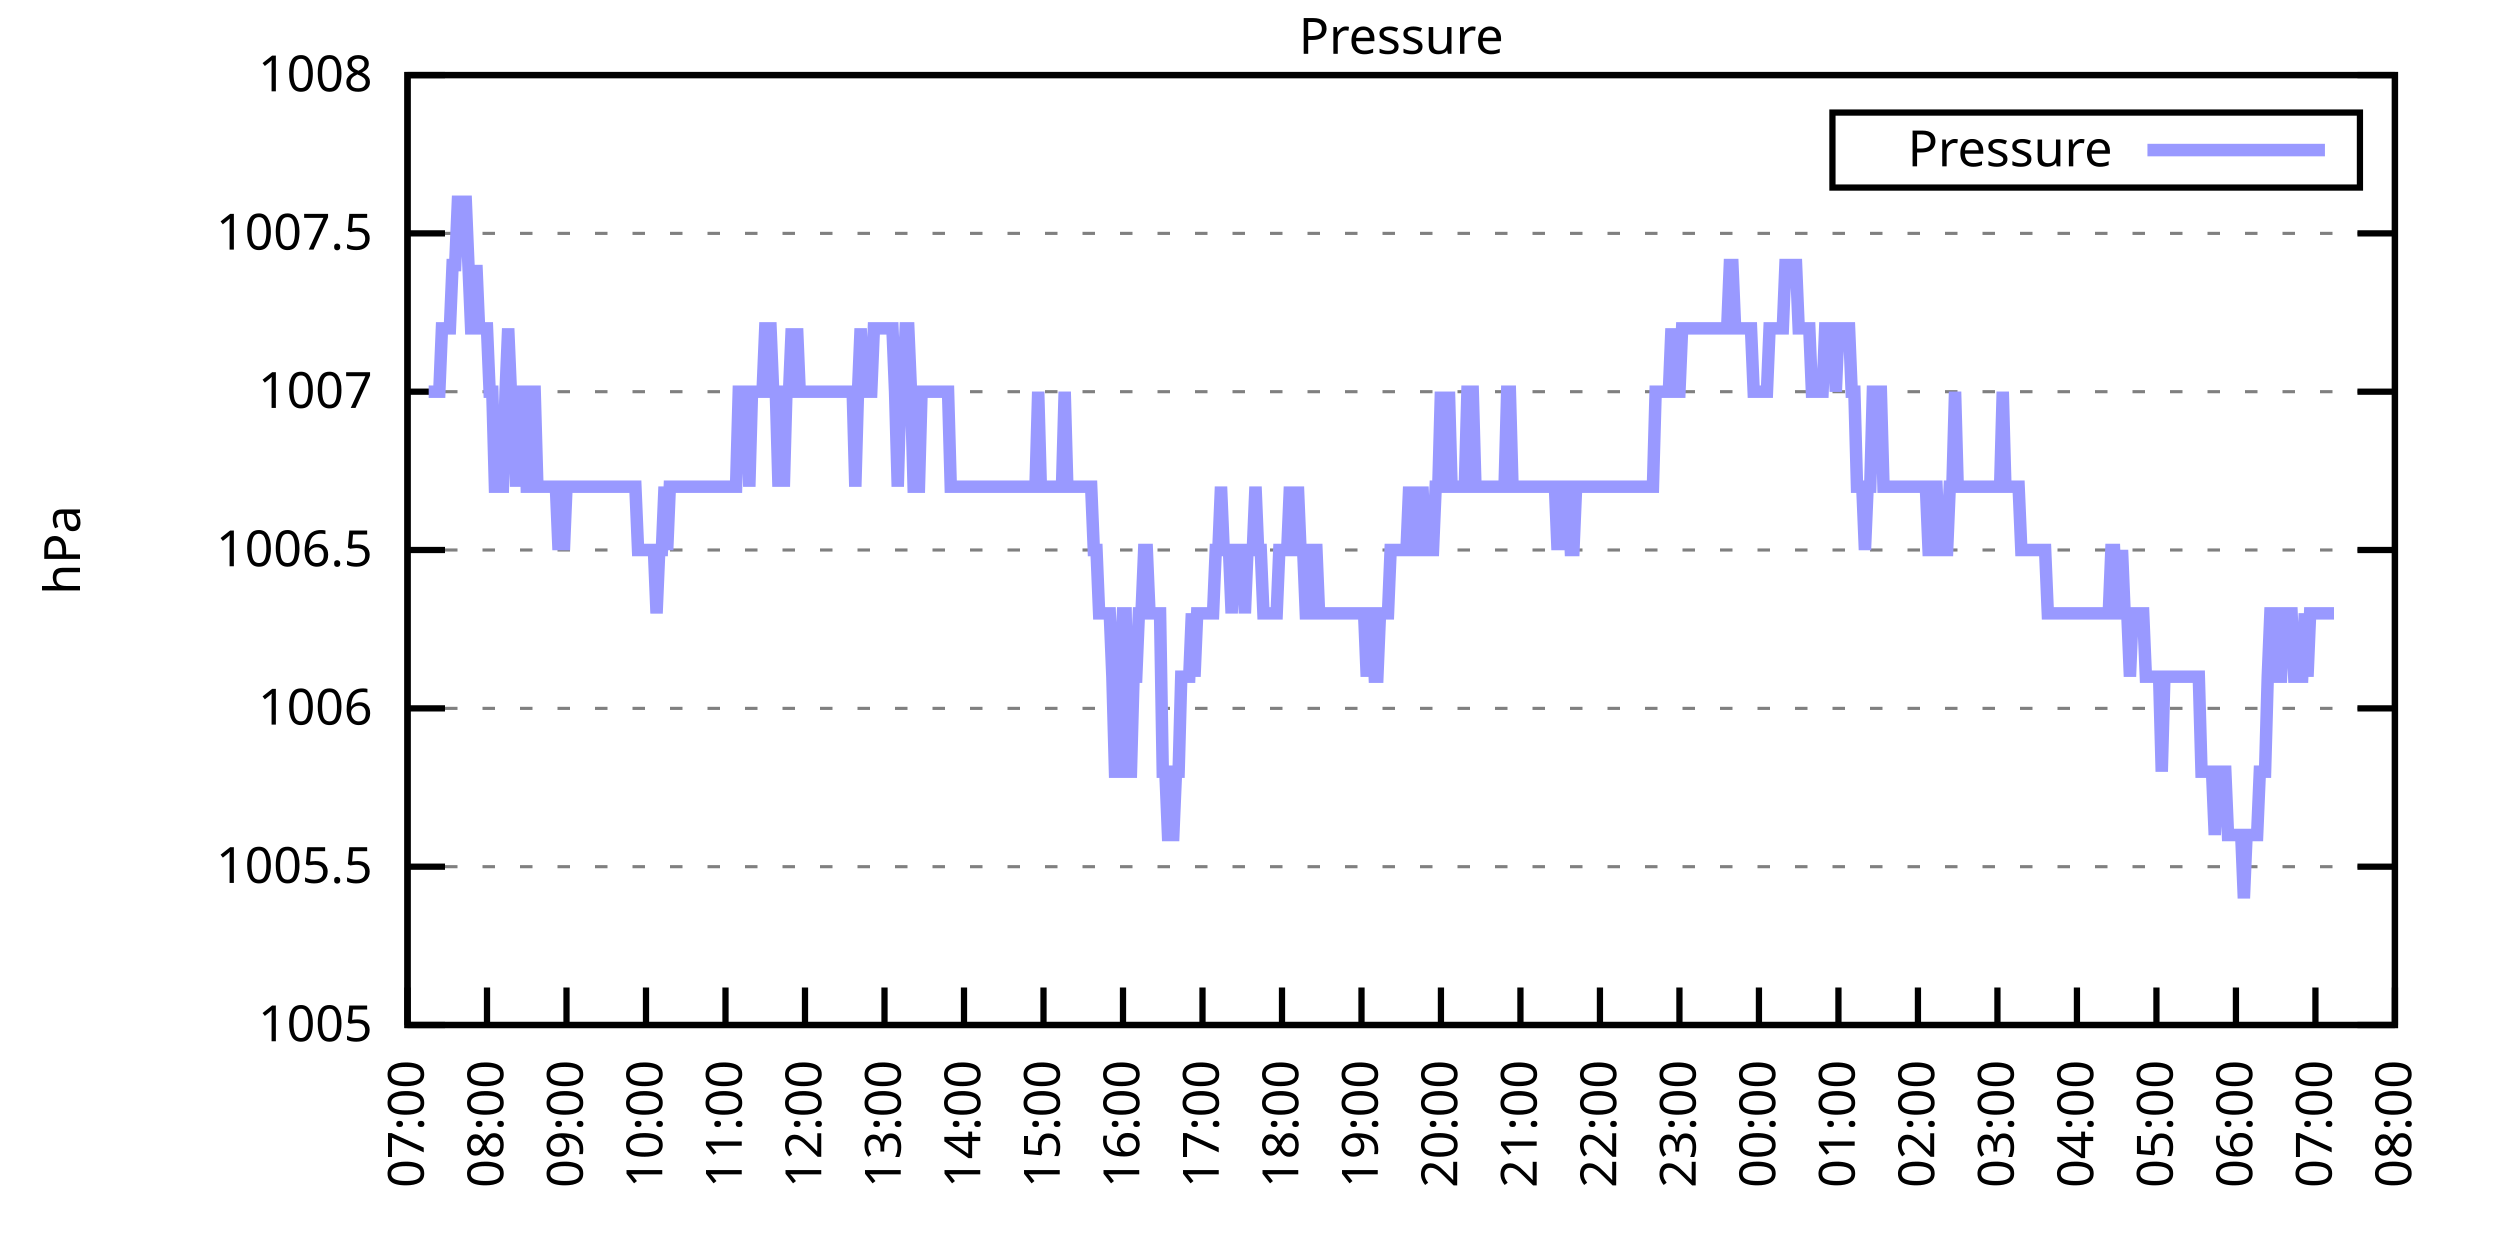
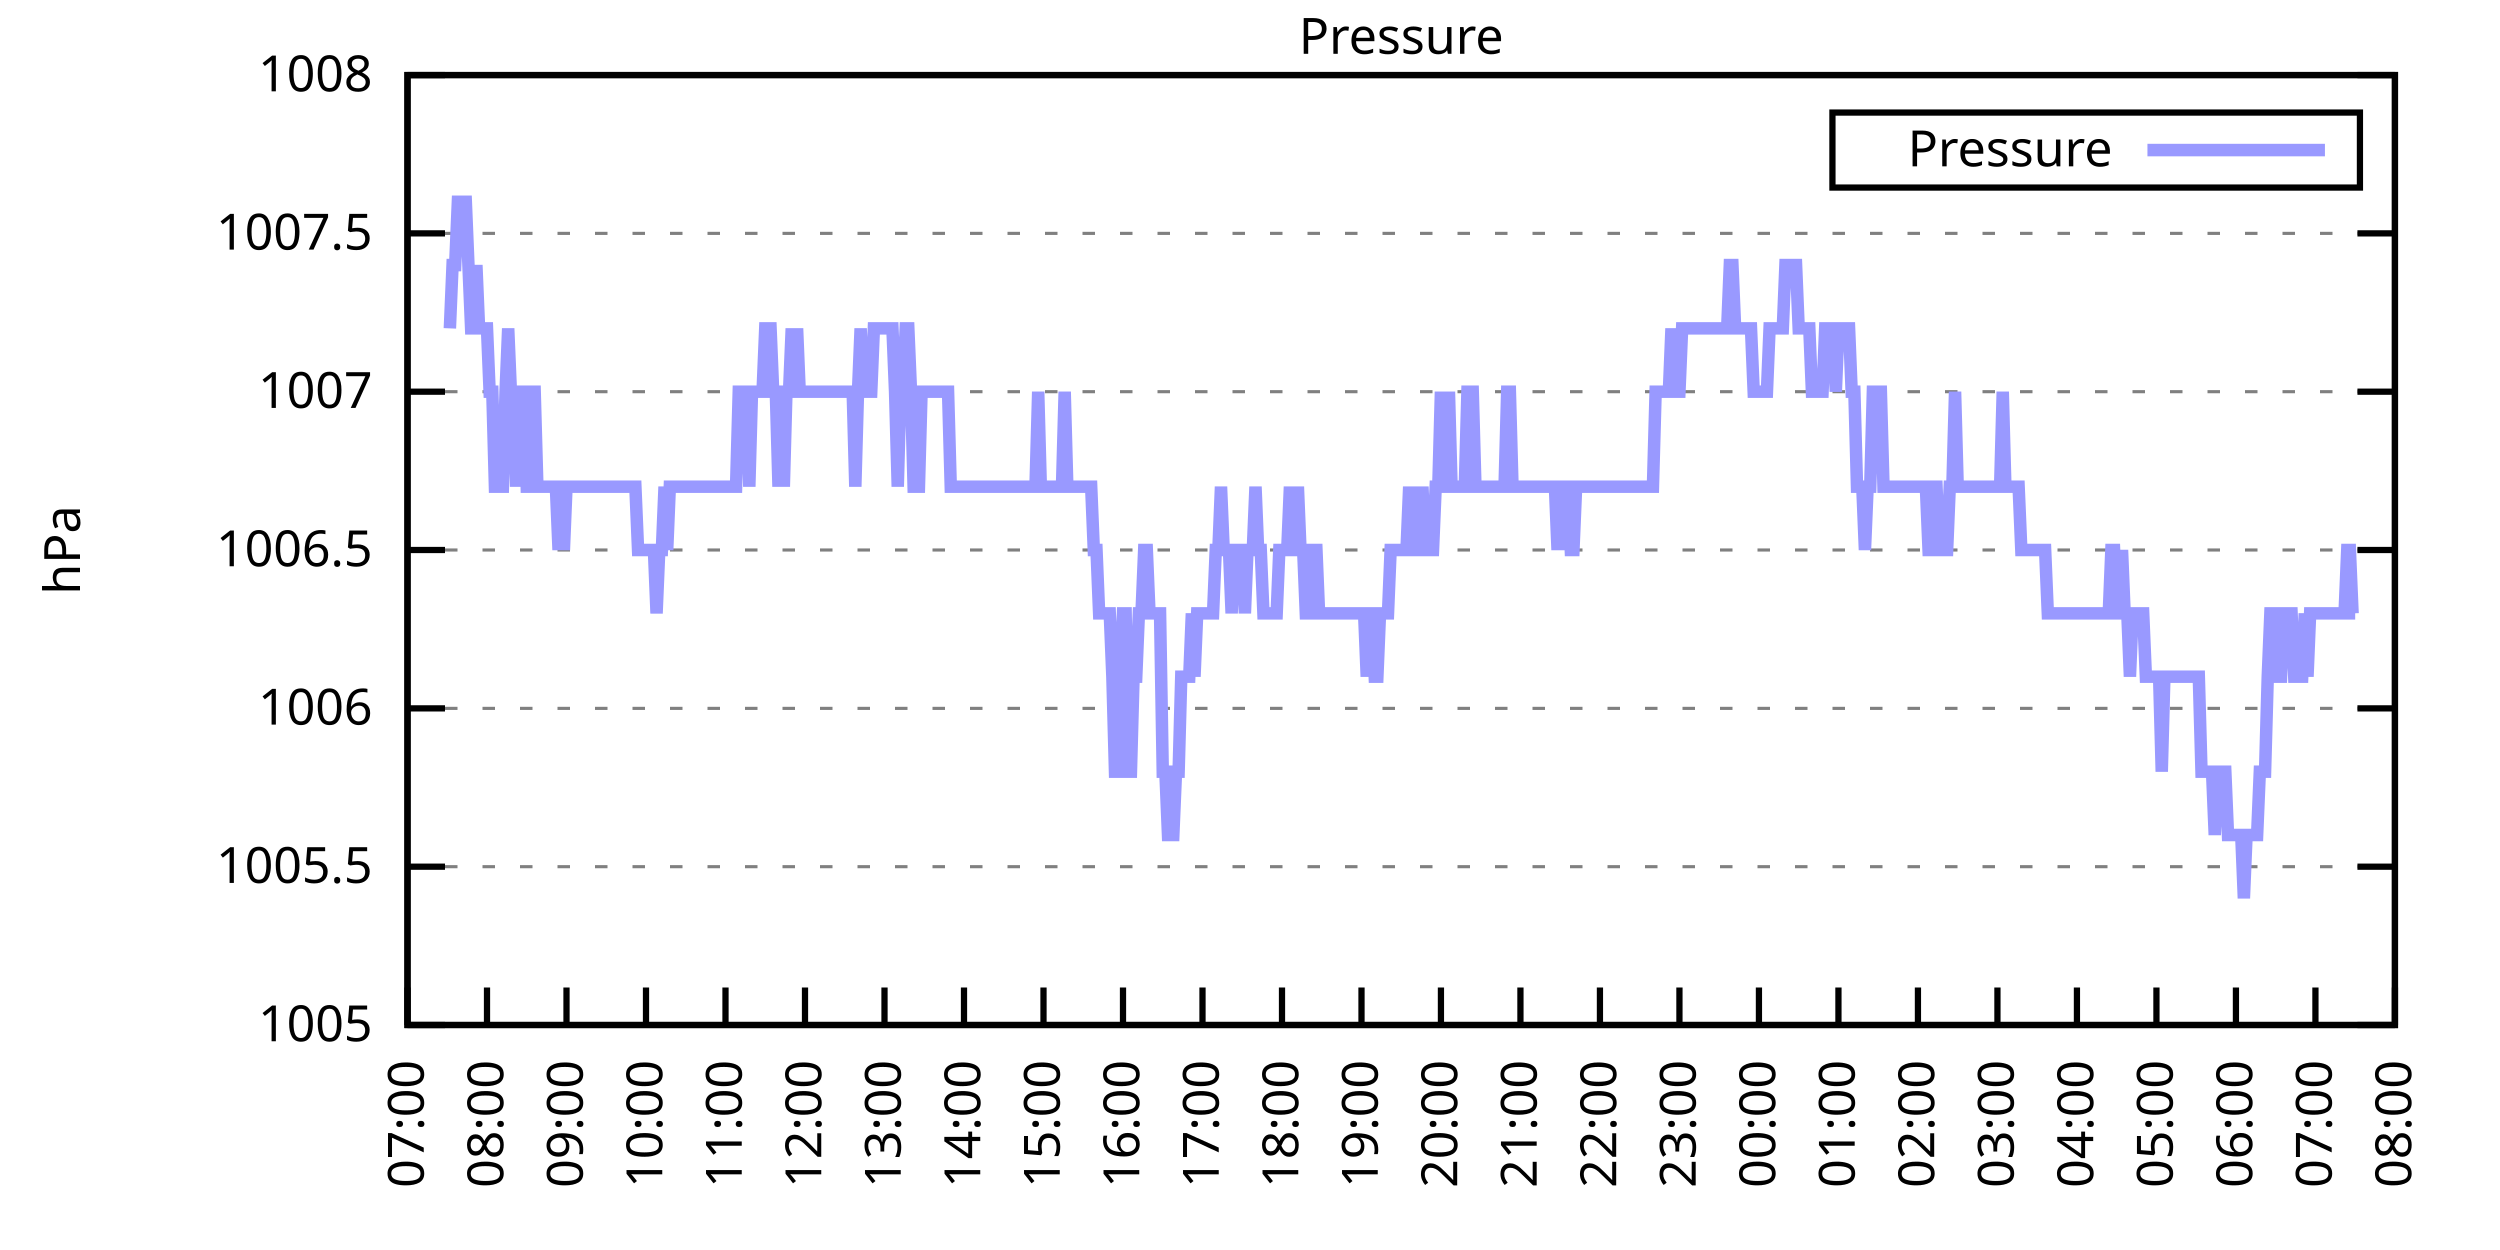
<svg xmlns="http://www.w3.org/2000/svg" xmlns:xlink="http://www.w3.org/1999/xlink" width="400" height="200" viewBox="0 0 400 200">
  <g id="gnuplot_canvas">
    <rect x="0" y="0" width="400" height="200" fill="none" />
    <defs>
      <circle id="gpDot" r="0.5" stroke-width="0.5" stroke="currentColor" />
      <path id="gpPt0" stroke-width="0.333" stroke="currentColor" d="M-1,0 h2 M0,-1 v2" />
      <path id="gpPt1" stroke-width="0.333" stroke="currentColor" d="M-1,-1 L1,1 M1,-1 L-1,1" />
      <path id="gpPt2" stroke-width="0.333" stroke="currentColor" d="M-1,0 L1,0 M0,-1 L0,1 M-1,-1 L1,1 M-1,1 L1,-1" />
      <rect id="gpPt3" stroke-width="0.333" stroke="currentColor" x="-1" y="-1" width="2" height="2" />
      <rect id="gpPt4" stroke-width="0.333" stroke="currentColor" fill="currentColor" x="-1" y="-1" width="2" height="2" />
      <circle id="gpPt5" stroke-width="0.333" stroke="currentColor" cx="0" cy="0" r="1" />
      <use xlink:href="#gpPt5" id="gpPt6" fill="currentColor" stroke="none" />
      <path id="gpPt7" stroke-width="0.333" stroke="currentColor" d="M0,-1.33 L-1.33,0.67 L1.33,0.67 z" />
      <use xlink:href="#gpPt7" id="gpPt8" fill="currentColor" stroke="none" />
      <use xlink:href="#gpPt7" id="gpPt9" stroke="currentColor" transform="rotate(180)" />
      <use xlink:href="#gpPt9" id="gpPt10" fill="currentColor" stroke="none" />
      <use xlink:href="#gpPt3" id="gpPt11" stroke="currentColor" transform="rotate(45)" />
      <use xlink:href="#gpPt11" id="gpPt12" fill="currentColor" stroke="none" />
      <path id="gpPt13" stroke-width="0.333" stroke="currentColor" d="M0,1.330 L1.265,0.411 L0.782,-1.067 L-0.782,-1.076 L-1.265,0.411 z" />
      <use xlink:href="#gpPt13" id="gpPt14" fill="currentColor" stroke="none" />
      <filter id="textbox" filterUnits="objectBoundingBox" x="0" y="0" height="1" width="1">
        <feFlood flood-color="white" flood-opacity="1" result="bgnd" />
        <feComposite in="SourceGraphic" in2="bgnd" operator="atop" />
      </filter>
      <filter id="greybox" filterUnits="objectBoundingBox" x="0" y="0" height="1" width="1">
        <feFlood flood-color="lightgrey" flood-opacity="1" result="grey" />
        <feComposite in="SourceGraphic" in2="grey" operator="atop" />
      </filter>
    </defs>
    <g fill="none" color="white" stroke="currentColor" stroke-width="1.00" stroke-linecap="butt" stroke-linejoin="miter">
</g>
    <g fill="none" color="black" stroke="currentColor" stroke-width="1.00" stroke-linecap="butt" stroke-linejoin="miter">
      <g stroke="none" shape-rendering="crispEdges">
        <polygon fill="rgb(255, 255, 255)" points="65.20,164.00 383.18,164.00 383.18,12.02 65.20,12.02 " />
      </g>
    </g>
    <g fill="none" color="black" stroke="currentColor" stroke-width="1.00" stroke-linecap="butt" stroke-linejoin="miter">
</g>
    <g fill="none" color="black" stroke="black" stroke-width="0.50" stroke-linecap="butt" stroke-linejoin="miter">
</g>
    <g fill="none" color="gray" stroke="currentColor" stroke-width="0.50" stroke-linecap="butt" stroke-linejoin="miter">
      <path stroke="gray" stroke-dasharray="2,4" class="gridline" d="M65.20,164.00 L383.19,164.00  " />
    </g>
    <g fill="none" color="gray" stroke="gray" stroke-width="1.00" stroke-linecap="butt" stroke-linejoin="miter">
</g>
    <g fill="none" color="black" stroke="currentColor" stroke-width="1.00" stroke-linecap="butt" stroke-linejoin="miter">
      <path stroke="black" d="M65.20,164.00 L71.20,164.00 M383.19,164.00 L377.19,164.00  " />
      <g transform="translate(59.60,166.60)" stroke="none" fill="black" font-family="Sans" font-size="8.00" text-anchor="end">
        <text>
          <tspan font-family="Sans"> 1005</tspan>
        </text>
      </g>
    </g>
    <g fill="none" color="black" stroke="currentColor" stroke-width="1.00" stroke-linecap="butt" stroke-linejoin="miter">
</g>
    <g fill="none" color="black" stroke="black" stroke-width="0.50" stroke-linecap="butt" stroke-linejoin="miter">
</g>
    <g fill="none" color="gray" stroke="currentColor" stroke-width="0.50" stroke-linecap="butt" stroke-linejoin="miter">
      <path stroke="gray" stroke-dasharray="2,4" class="gridline" d="M65.20,138.67 L383.19,138.67  " />
    </g>
    <g fill="none" color="gray" stroke="gray" stroke-width="1.00" stroke-linecap="butt" stroke-linejoin="miter">
</g>
    <g fill="none" color="black" stroke="currentColor" stroke-width="1.00" stroke-linecap="butt" stroke-linejoin="miter">
      <path stroke="black" d="M65.20,138.67 L71.20,138.67 M383.19,138.67 L377.19,138.67  " />
      <g transform="translate(59.60,141.27)" stroke="none" fill="black" font-family="Sans" font-size="8.00" text-anchor="end">
        <text>
          <tspan font-family="Sans"> 1005.5</tspan>
        </text>
      </g>
    </g>
    <g fill="none" color="black" stroke="currentColor" stroke-width="1.00" stroke-linecap="butt" stroke-linejoin="miter">
</g>
    <g fill="none" color="black" stroke="black" stroke-width="0.50" stroke-linecap="butt" stroke-linejoin="miter">
</g>
    <g fill="none" color="gray" stroke="currentColor" stroke-width="0.50" stroke-linecap="butt" stroke-linejoin="miter">
      <path stroke="gray" stroke-dasharray="2,4" class="gridline" d="M65.20,113.34 L383.19,113.34  " />
    </g>
    <g fill="none" color="gray" stroke="gray" stroke-width="1.00" stroke-linecap="butt" stroke-linejoin="miter">
</g>
    <g fill="none" color="black" stroke="currentColor" stroke-width="1.00" stroke-linecap="butt" stroke-linejoin="miter">
      <path stroke="black" d="M65.20,113.34 L71.20,113.34 M383.19,113.34 L377.19,113.34  " />
      <g transform="translate(59.60,115.94)" stroke="none" fill="black" font-family="Sans" font-size="8.00" text-anchor="end">
        <text>
          <tspan font-family="Sans"> 1006</tspan>
        </text>
      </g>
    </g>
    <g fill="none" color="black" stroke="currentColor" stroke-width="1.00" stroke-linecap="butt" stroke-linejoin="miter">
</g>
    <g fill="none" color="black" stroke="black" stroke-width="0.50" stroke-linecap="butt" stroke-linejoin="miter">
</g>
    <g fill="none" color="gray" stroke="currentColor" stroke-width="0.50" stroke-linecap="butt" stroke-linejoin="miter">
      <path stroke="gray" stroke-dasharray="2,4" class="gridline" d="M65.20,88.00 L383.19,88.00  " />
    </g>
    <g fill="none" color="gray" stroke="gray" stroke-width="1.00" stroke-linecap="butt" stroke-linejoin="miter">
</g>
    <g fill="none" color="black" stroke="currentColor" stroke-width="1.00" stroke-linecap="butt" stroke-linejoin="miter">
      <path stroke="black" d="M65.20,88.00 L71.20,88.00 M383.19,88.00 L377.19,88.00  " />
      <g transform="translate(59.60,90.60)" stroke="none" fill="black" font-family="Sans" font-size="8.00" text-anchor="end">
        <text>
          <tspan font-family="Sans"> 1006.5</tspan>
        </text>
      </g>
    </g>
    <g fill="none" color="black" stroke="currentColor" stroke-width="1.00" stroke-linecap="butt" stroke-linejoin="miter">
</g>
    <g fill="none" color="black" stroke="black" stroke-width="0.50" stroke-linecap="butt" stroke-linejoin="miter">
</g>
    <g fill="none" color="gray" stroke="currentColor" stroke-width="0.50" stroke-linecap="butt" stroke-linejoin="miter">
      <path stroke="gray" stroke-dasharray="2,4" class="gridline" d="M65.20,62.67 L383.19,62.67  " />
    </g>
    <g fill="none" color="gray" stroke="gray" stroke-width="1.00" stroke-linecap="butt" stroke-linejoin="miter">
</g>
    <g fill="none" color="black" stroke="currentColor" stroke-width="1.00" stroke-linecap="butt" stroke-linejoin="miter">
      <path stroke="black" d="M65.20,62.67 L71.20,62.67 M383.19,62.67 L377.19,62.67  " />
      <g transform="translate(59.60,65.27)" stroke="none" fill="black" font-family="Sans" font-size="8.00" text-anchor="end">
        <text>
          <tspan font-family="Sans"> 1007</tspan>
        </text>
      </g>
    </g>
    <g fill="none" color="black" stroke="currentColor" stroke-width="1.00" stroke-linecap="butt" stroke-linejoin="miter">
</g>
    <g fill="none" color="black" stroke="black" stroke-width="0.50" stroke-linecap="butt" stroke-linejoin="miter">
</g>
    <g fill="none" color="gray" stroke="currentColor" stroke-width="0.50" stroke-linecap="butt" stroke-linejoin="miter">
      <path stroke="gray" stroke-dasharray="2,4" class="gridline" d="M65.20,37.34 L383.19,37.34  " />
    </g>
    <g fill="none" color="gray" stroke="gray" stroke-width="1.00" stroke-linecap="butt" stroke-linejoin="miter">
</g>
    <g fill="none" color="black" stroke="currentColor" stroke-width="1.00" stroke-linecap="butt" stroke-linejoin="miter">
      <path stroke="black" d="M65.20,37.34 L71.20,37.34 M383.19,37.34 L377.19,37.34  " />
      <g transform="translate(59.60,39.94)" stroke="none" fill="black" font-family="Sans" font-size="8.00" text-anchor="end">
        <text>
          <tspan font-family="Sans"> 1007.5</tspan>
        </text>
      </g>
    </g>
    <g fill="none" color="black" stroke="currentColor" stroke-width="1.00" stroke-linecap="butt" stroke-linejoin="miter">
</g>
    <g fill="none" color="black" stroke="black" stroke-width="0.50" stroke-linecap="butt" stroke-linejoin="miter">
</g>
    <g fill="none" color="gray" stroke="currentColor" stroke-width="0.50" stroke-linecap="butt" stroke-linejoin="miter">
      <path stroke="gray" stroke-dasharray="2,4" class="gridline" d="M65.20,12.01 L383.19,12.01  " />
    </g>
    <g fill="none" color="gray" stroke="gray" stroke-width="1.00" stroke-linecap="butt" stroke-linejoin="miter">
</g>
    <g fill="none" color="black" stroke="currentColor" stroke-width="1.00" stroke-linecap="butt" stroke-linejoin="miter">
      <path stroke="black" d="M65.20,12.01 L71.20,12.01 M383.19,12.01 L377.19,12.01  " />
      <g transform="translate(59.60,14.61)" stroke="none" fill="black" font-family="Sans" font-size="8.00" text-anchor="end">
        <text>
          <tspan font-family="Sans"> 1008</tspan>
        </text>
      </g>
    </g>
    <g fill="none" color="black" stroke="currentColor" stroke-width="1.00" stroke-linecap="butt" stroke-linejoin="miter">
      <path stroke="black" d="M65.20,164.00 L65.20,158.00  " />
      <g transform="translate(67.80,169.60) rotate(270.00)" stroke="none" fill="black" font-family="Sans" font-size="8.00" text-anchor="end">
        <text>
          <tspan font-family="Sans">07:00</tspan>
        </text>
      </g>
    </g>
    <g fill="none" color="black" stroke="currentColor" stroke-width="1.00" stroke-linecap="butt" stroke-linejoin="miter">
      <path stroke="black" d="M77.92,164.00 L77.92,158.00  " />
      <g transform="translate(80.52,169.60) rotate(270.00)" stroke="none" fill="black" font-family="Sans" font-size="8.00" text-anchor="end">
        <text>
          <tspan font-family="Sans">08:00</tspan>
        </text>
      </g>
    </g>
    <g fill="none" color="black" stroke="currentColor" stroke-width="1.00" stroke-linecap="butt" stroke-linejoin="miter">
      <path stroke="black" d="M90.64,164.00 L90.64,158.00  " />
      <g transform="translate(93.24,169.60) rotate(270.00)" stroke="none" fill="black" font-family="Sans" font-size="8.00" text-anchor="end">
        <text>
          <tspan font-family="Sans">09:00</tspan>
        </text>
      </g>
    </g>
    <g fill="none" color="black" stroke="currentColor" stroke-width="1.00" stroke-linecap="butt" stroke-linejoin="miter">
      <path stroke="black" d="M103.36,164.00 L103.36,158.00  " />
      <g transform="translate(105.96,169.60) rotate(270.00)" stroke="none" fill="black" font-family="Sans" font-size="8.00" text-anchor="end">
        <text>
          <tspan font-family="Sans">10:00</tspan>
        </text>
      </g>
    </g>
    <g fill="none" color="black" stroke="currentColor" stroke-width="1.00" stroke-linecap="butt" stroke-linejoin="miter">
      <path stroke="black" d="M116.08,164.00 L116.08,158.00  " />
      <g transform="translate(118.68,169.60) rotate(270.00)" stroke="none" fill="black" font-family="Sans" font-size="8.00" text-anchor="end">
        <text>
          <tspan font-family="Sans">11:00</tspan>
        </text>
      </g>
    </g>
    <g fill="none" color="black" stroke="currentColor" stroke-width="1.00" stroke-linecap="butt" stroke-linejoin="miter">
      <path stroke="black" d="M128.80,164.00 L128.80,158.00  " />
      <g transform="translate(131.40,169.60) rotate(270.00)" stroke="none" fill="black" font-family="Sans" font-size="8.00" text-anchor="end">
        <text>
          <tspan font-family="Sans">12:00</tspan>
        </text>
      </g>
    </g>
    <g fill="none" color="black" stroke="currentColor" stroke-width="1.00" stroke-linecap="butt" stroke-linejoin="miter">
      <path stroke="black" d="M141.52,164.00 L141.52,158.00  " />
      <g transform="translate(144.12,169.60) rotate(270.00)" stroke="none" fill="black" font-family="Sans" font-size="8.00" text-anchor="end">
        <text>
          <tspan font-family="Sans">13:00</tspan>
        </text>
      </g>
    </g>
    <g fill="none" color="black" stroke="currentColor" stroke-width="1.00" stroke-linecap="butt" stroke-linejoin="miter">
      <path stroke="black" d="M154.24,164.00 L154.24,158.00  " />
      <g transform="translate(156.84,169.60) rotate(270.00)" stroke="none" fill="black" font-family="Sans" font-size="8.00" text-anchor="end">
        <text>
          <tspan font-family="Sans">14:00</tspan>
        </text>
      </g>
    </g>
    <g fill="none" color="black" stroke="currentColor" stroke-width="1.00" stroke-linecap="butt" stroke-linejoin="miter">
      <path stroke="black" d="M166.96,164.00 L166.96,158.00  " />
      <g transform="translate(169.56,169.60) rotate(270.00)" stroke="none" fill="black" font-family="Sans" font-size="8.00" text-anchor="end">
        <text>
          <tspan font-family="Sans">15:00</tspan>
        </text>
      </g>
    </g>
    <g fill="none" color="black" stroke="currentColor" stroke-width="1.00" stroke-linecap="butt" stroke-linejoin="miter">
      <path stroke="black" d="M179.68,164.00 L179.68,158.00  " />
      <g transform="translate(182.28,169.60) rotate(270.00)" stroke="none" fill="black" font-family="Sans" font-size="8.00" text-anchor="end">
        <text>
          <tspan font-family="Sans">16:00</tspan>
        </text>
      </g>
    </g>
    <g fill="none" color="black" stroke="currentColor" stroke-width="1.00" stroke-linecap="butt" stroke-linejoin="miter">
      <path stroke="black" d="M192.40,164.00 L192.40,158.00  " />
      <g transform="translate(195.00,169.60) rotate(270.00)" stroke="none" fill="black" font-family="Sans" font-size="8.00" text-anchor="end">
        <text>
          <tspan font-family="Sans">17:00</tspan>
        </text>
      </g>
    </g>
    <g fill="none" color="black" stroke="currentColor" stroke-width="1.00" stroke-linecap="butt" stroke-linejoin="miter">
      <path stroke="black" d="M205.12,164.00 L205.12,158.00  " />
      <g transform="translate(207.72,169.60) rotate(270.00)" stroke="none" fill="black" font-family="Sans" font-size="8.00" text-anchor="end">
        <text>
          <tspan font-family="Sans">18:00</tspan>
        </text>
      </g>
    </g>
    <g fill="none" color="black" stroke="currentColor" stroke-width="1.00" stroke-linecap="butt" stroke-linejoin="miter">
      <path stroke="black" d="M217.84,164.00 L217.84,158.00  " />
      <g transform="translate(220.44,169.60) rotate(270.00)" stroke="none" fill="black" font-family="Sans" font-size="8.00" text-anchor="end">
        <text>
          <tspan font-family="Sans">19:00</tspan>
        </text>
      </g>
    </g>
    <g fill="none" color="black" stroke="currentColor" stroke-width="1.00" stroke-linecap="butt" stroke-linejoin="miter">
      <path stroke="black" d="M230.55,164.00 L230.55,158.00  " />
      <g transform="translate(233.15,169.60) rotate(270.00)" stroke="none" fill="black" font-family="Sans" font-size="8.00" text-anchor="end">
        <text>
          <tspan font-family="Sans">20:00</tspan>
        </text>
      </g>
    </g>
    <g fill="none" color="black" stroke="currentColor" stroke-width="1.00" stroke-linecap="butt" stroke-linejoin="miter">
      <path stroke="black" d="M243.27,164.00 L243.27,158.00  " />
      <g transform="translate(245.87,169.60) rotate(270.00)" stroke="none" fill="black" font-family="Sans" font-size="8.00" text-anchor="end">
        <text>
          <tspan font-family="Sans">21:00</tspan>
        </text>
      </g>
    </g>
    <g fill="none" color="black" stroke="currentColor" stroke-width="1.00" stroke-linecap="butt" stroke-linejoin="miter">
      <path stroke="black" d="M255.99,164.00 L255.99,158.00  " />
      <g transform="translate(258.59,169.60) rotate(270.00)" stroke="none" fill="black" font-family="Sans" font-size="8.00" text-anchor="end">
        <text>
          <tspan font-family="Sans">22:00</tspan>
        </text>
      </g>
    </g>
    <g fill="none" color="black" stroke="currentColor" stroke-width="1.00" stroke-linecap="butt" stroke-linejoin="miter">
      <path stroke="black" d="M268.71,164.00 L268.71,158.00  " />
      <g transform="translate(271.31,169.60) rotate(270.00)" stroke="none" fill="black" font-family="Sans" font-size="8.00" text-anchor="end">
        <text>
          <tspan font-family="Sans">23:00</tspan>
        </text>
      </g>
    </g>
    <g fill="none" color="black" stroke="currentColor" stroke-width="1.00" stroke-linecap="butt" stroke-linejoin="miter">
      <path stroke="black" d="M281.43,164.00 L281.43,158.00  " />
      <g transform="translate(284.03,169.60) rotate(270.00)" stroke="none" fill="black" font-family="Sans" font-size="8.00" text-anchor="end">
        <text>
          <tspan font-family="Sans">00:00</tspan>
        </text>
      </g>
    </g>
    <g fill="none" color="black" stroke="currentColor" stroke-width="1.00" stroke-linecap="butt" stroke-linejoin="miter">
      <path stroke="black" d="M294.15,164.00 L294.15,158.00  " />
      <g transform="translate(296.75,169.60) rotate(270.00)" stroke="none" fill="black" font-family="Sans" font-size="8.00" text-anchor="end">
        <text>
          <tspan font-family="Sans">01:00</tspan>
        </text>
      </g>
    </g>
    <g fill="none" color="black" stroke="currentColor" stroke-width="1.00" stroke-linecap="butt" stroke-linejoin="miter">
      <path stroke="black" d="M306.87,164.00 L306.87,158.00  " />
      <g transform="translate(309.47,169.60) rotate(270.00)" stroke="none" fill="black" font-family="Sans" font-size="8.00" text-anchor="end">
        <text>
          <tspan font-family="Sans">02:00</tspan>
        </text>
      </g>
    </g>
    <g fill="none" color="black" stroke="currentColor" stroke-width="1.00" stroke-linecap="butt" stroke-linejoin="miter">
      <path stroke="black" d="M319.59,164.00 L319.59,158.00  " />
      <g transform="translate(322.19,169.60) rotate(270.00)" stroke="none" fill="black" font-family="Sans" font-size="8.00" text-anchor="end">
        <text>
          <tspan font-family="Sans">03:00</tspan>
        </text>
      </g>
    </g>
    <g fill="none" color="black" stroke="currentColor" stroke-width="1.00" stroke-linecap="butt" stroke-linejoin="miter">
      <path stroke="black" d="M332.31,164.00 L332.31,158.00  " />
      <g transform="translate(334.91,169.60) rotate(270.00)" stroke="none" fill="black" font-family="Sans" font-size="8.00" text-anchor="end">
        <text>
          <tspan font-family="Sans">04:00</tspan>
        </text>
      </g>
    </g>
    <g fill="none" color="black" stroke="currentColor" stroke-width="1.00" stroke-linecap="butt" stroke-linejoin="miter">
      <path stroke="black" d="M345.03,164.00 L345.03,158.00  " />
      <g transform="translate(347.63,169.60) rotate(270.00)" stroke="none" fill="black" font-family="Sans" font-size="8.00" text-anchor="end">
        <text>
          <tspan font-family="Sans">05:00</tspan>
        </text>
      </g>
    </g>
    <g fill="none" color="black" stroke="currentColor" stroke-width="1.00" stroke-linecap="butt" stroke-linejoin="miter">
      <path stroke="black" d="M357.75,164.00 L357.75,158.00  " />
      <g transform="translate(360.35,169.60) rotate(270.00)" stroke="none" fill="black" font-family="Sans" font-size="8.00" text-anchor="end">
        <text>
          <tspan font-family="Sans">06:00</tspan>
        </text>
      </g>
    </g>
    <g fill="none" color="black" stroke="currentColor" stroke-width="1.00" stroke-linecap="butt" stroke-linejoin="miter">
      <path stroke="black" d="M370.47,164.00 L370.47,158.00  " />
      <g transform="translate(373.07,169.60) rotate(270.00)" stroke="none" fill="black" font-family="Sans" font-size="8.00" text-anchor="end">
        <text>
          <tspan font-family="Sans">07:00</tspan>
        </text>
      </g>
    </g>
    <g fill="none" color="black" stroke="currentColor" stroke-width="1.00" stroke-linecap="butt" stroke-linejoin="miter">
      <path stroke="black" d="M383.19,164.00 L383.19,158.00  " />
      <g transform="translate(385.79,169.60) rotate(270.00)" stroke="none" fill="black" font-family="Sans" font-size="8.00" text-anchor="end">
        <text>
          <tspan font-family="Sans">08:00</tspan>
        </text>
      </g>
    </g>
    <g fill="none" color="black" stroke="currentColor" stroke-width="1.00" stroke-linecap="butt" stroke-linejoin="miter">
</g>
    <g fill="none" color="black" stroke="currentColor" stroke-width="1.00" stroke-linecap="butt" stroke-linejoin="miter">
      <path stroke="black" d="M65.20,12.01 L65.20,164.00 L383.19,164.00 L383.19,12.01 L65.20,12.01 Z  " />
    </g>
    <g fill="none" color="black" stroke="currentColor" stroke-width="1.00" stroke-linecap="butt" stroke-linejoin="miter">
</g>
    <g fill="none" color="black" stroke="currentColor" stroke-width="1.00" stroke-linecap="butt" stroke-linejoin="miter">
      <path stroke="black" d="M293.19,30.01 L293.19,18.01 L377.59,18.01 L377.59,30.01 L293.19,30.01 Z  " />
    </g>
    <g id="Pressure_plot_1">
      <g fill="none" color="white" stroke="black" stroke-width="2.00" stroke-linecap="butt" stroke-linejoin="miter">
</g>
      <g fill="none" color="black" stroke="currentColor" stroke-width="2.00" stroke-linecap="butt" stroke-linejoin="miter">
        <g transform="translate(337.99,26.61)" stroke="none" fill="black" font-family="Sans" font-size="8.00" text-anchor="end">
          <text>
            <tspan font-family="Sans">Pressure</tspan>
          </text>
        </g>
      </g>
      <g fill="none" color="black" stroke="currentColor" stroke-width="2.00" stroke-linecap="butt" stroke-linejoin="miter">
-         <path stroke="rgb(153, 153, 255)" d="M343.59,24.01 L371.99,24.01 M68.59,62.67 L69.02,62.67 L69.44,62.67 L69.86,62.67 L70.29,62.67 L70.71,52.54   L71.14,52.54 L71.56,52.54 L71.98,52.54 L72.41,42.41 L72.83,42.41 L73.26,32.28 L73.68,32.28 L74.10,32.28   L74.53,32.28 L74.95,42.41 L75.38,52.54 L75.80,52.54 L76.22,42.41 L76.65,52.54 L77.07,52.54 L77.50,52.54   L77.92,52.54 L78.34,62.67 L78.77,62.67 L79.19,77.87 L79.62,77.87 L80.04,77.87 L80.46,77.87 L80.89,62.67   L81.31,52.54 L81.74,62.67 L82.16,62.67 L82.58,77.87 L83.01,62.67 L83.43,62.67 L83.86,62.67 L84.28,77.87   L84.70,77.87 L85.13,62.67 L85.55,62.67 L85.98,77.87 L86.40,77.87 L86.82,77.87 L87.25,77.87 L87.67,77.87   L88.10,77.87 L88.52,77.87 L88.94,77.87 L89.37,88.00 L89.79,77.87 L90.22,88.00 L90.64,77.87 L91.06,77.87   L91.49,77.87 L91.91,77.87 L92.34,77.87 L92.76,77.87 L93.18,77.87 L93.61,77.87 L94.03,77.87 L94.46,77.87   L94.88,77.87 L95.30,77.87 L95.73,77.87 L96.15,77.87 L96.58,77.87 L97.00,77.87 L97.42,77.87 L97.85,77.87   L98.27,77.87 L98.69,77.87 L99.12,77.87 L99.54,77.87 L99.97,77.87 L100.39,77.87 L100.81,77.87 L101.24,77.87   L101.66,77.87 L102.09,88.00 L102.51,88.00 L102.93,88.00 L103.36,88.00 L103.78,88.00 L104.21,88.00 L104.63,88.00   L105.05,98.14 L105.48,88.00 L105.90,88.00 L106.33,77.87 L106.75,88.00 L107.17,77.87 L107.60,77.87 L108.02,77.87   L108.45,77.87 L108.87,77.87 L109.29,77.87 L109.72,77.87 L110.14,77.87 L110.57,77.87 L110.99,77.87 L111.41,77.87   L111.84,77.87 L112.26,77.87 L112.69,77.87 L113.11,77.87 L113.53,77.87 L113.96,77.87 L114.38,77.87 L114.81,77.87   L115.23,77.87 L115.65,77.87 L116.08,77.87 L116.50,77.87 L116.93,77.87 L117.35,77.87 L117.77,77.87 L118.20,62.67   L118.62,62.67 L119.05,62.67 L119.47,62.67 L119.89,77.87 L120.32,62.67 L120.74,62.67 L121.17,62.67 L121.59,62.67   L122.01,62.67 L122.44,52.54 L122.86,52.54 L123.29,52.54 L123.71,62.67 L124.13,62.67 L124.56,77.87 L124.98,62.67   L125.41,77.87 L125.83,62.67 L126.25,62.67 L126.68,52.54 L127.10,62.67 L127.53,52.54 L127.95,62.67 L128.37,62.67   L128.80,62.67 L129.22,62.67 L129.65,62.67 L130.07,62.67 L130.49,62.67 L130.92,62.67 L131.34,62.67 L131.77,62.67   L132.19,62.67 L132.61,62.67 L133.04,62.67 L133.46,62.67 L133.89,62.67 L134.31,62.67 L134.73,62.67 L135.16,62.67   L135.58,62.67 L136.01,62.67 L136.43,62.67 L136.85,77.87 L137.28,62.67 L137.70,52.54 L138.13,62.67 L138.55,62.67   L138.97,62.67 L139.40,62.67 L139.82,52.54 L140.25,52.54 L140.67,52.54 L141.09,52.54 L141.52,52.54 L141.94,52.54   L142.37,52.54 L142.79,52.54 L143.21,62.67 L143.64,77.87 L144.06,62.67 L144.49,62.67 L144.91,52.54 L145.33,52.54   L145.76,62.67 L146.18,77.87 L146.61,77.87 L147.03,77.87 L147.45,62.67 L147.88,62.67 L148.30,62.67 L148.73,62.67   L149.15,62.67 L149.57,62.67 L150.00,62.67 L150.42,62.67 L150.85,62.67 L151.27,62.67 L151.69,62.67 L152.12,77.87   L152.54,77.87 L152.97,77.87 L153.39,77.87 L153.81,77.87 L154.24,77.87 L154.66,77.87 L155.09,77.87 L155.51,77.87   L155.93,77.87 L156.36,77.87 L156.78,77.87 L157.21,77.87 L157.63,77.87 L158.05,77.87 L158.48,77.87 L158.90,77.87   L159.33,77.87 L159.75,77.87 L160.17,77.87 L160.60,77.87 L161.02,77.87 L161.44,77.87 L161.87,77.87 L162.29,77.87   L162.72,77.87 L163.14,77.87 L163.56,77.87 L163.99,77.87 L164.41,77.87 L164.84,77.87 L165.26,77.87 L165.68,77.87   L166.11,62.67 L166.53,77.87 L166.96,77.87 L167.38,77.87 L167.80,77.87 L168.23,77.87 L168.65,77.87 L169.08,77.87   L169.50,77.87 L169.92,77.87 L170.35,62.67 L170.77,77.87 L171.20,77.87 L171.62,77.87 L172.04,77.87 L172.47,77.87   L172.89,77.87 L173.32,77.87 L173.74,77.87 L174.16,77.87 L174.59,77.87 L175.01,88.00 L175.44,88.00 L175.86,98.14   L176.28,98.14 L176.71,98.14 L177.13,98.14 L177.56,98.14 L177.98,108.27 L178.40,123.47 L178.83,123.47 L179.25,108.27   L179.68,98.14 L180.10,98.14 L180.52,123.47 L180.95,123.47 L181.37,108.27 L181.80,108.27 L182.22,98.14 L182.64,98.14   L183.07,88.00 L183.49,88.00 L183.92,98.14 L184.34,98.14 L184.76,98.14 L185.19,98.14 L185.61,98.14 L186.04,123.47   L186.46,123.47 L186.88,133.60 L187.31,133.60 L187.73,133.60 L188.16,123.47 L188.58,123.47 L189.00,108.27 L189.43,108.27   L189.85,108.27 L190.28,108.27 L190.70,98.14 L191.12,108.27 L191.55,98.14 L191.97,98.14 L192.40,98.14 L192.82,98.14   L193.24,98.14 L193.67,98.14 L194.09,98.14 L194.52,88.00 L194.94,88.00 L195.36,77.87 L195.79,88.00 L196.21,88.00   L196.64,88.00 L197.06,98.14 L197.48,88.00 L197.91,88.00 L198.33,88.00 L198.76,88.00 L199.18,98.14 L199.60,88.00   L200.03,88.00 L200.45,88.00 L200.88,77.87 L201.30,88.00 L201.72,88.00 L202.15,98.14 L202.57,98.14 L203.00,98.14   L203.42,98.14 L203.84,98.14 L204.27,98.14 L204.69,88.00 L205.12,88.00 L205.54,88.00 L205.96,88.00 L206.39,77.87   L206.81,88.00 L207.24,88.00 L207.66,77.87 L208.08,88.00 L208.51,88.00 L208.93,98.14 L209.36,98.14 L209.78,88.00   L210.20,88.00 L210.63,88.00 L211.05,98.14 L211.48,98.14 L211.90,98.14 L212.32,98.14 L212.75,98.14 L213.17,98.14   L213.60,98.14 L214.02,98.14 L214.44,98.14 L214.87,98.14 L215.29,98.14 L215.72,98.14 L216.14,98.14 L216.56,98.14   L216.99,98.14 L217.41,98.14 L217.84,98.14 L218.26,98.14 L218.68,108.27 L219.11,98.14 L219.53,98.14 L219.96,108.27   L220.38,108.27 L220.80,98.14 L221.23,98.14 L221.65,98.14 L222.08,98.14 L222.50,88.00 L222.92,88.00 L223.35,88.00   L223.77,88.00 L224.20,88.00 L224.62,88.00 L225.04,88.00 L225.47,77.87 L225.89,88.00 L226.31,88.00 L226.74,77.87   L227.16,88.00 L227.59,77.87 L228.01,88.00 L228.43,88.00 L228.86,88.00 L229.28,88.00 L229.71,77.87 L230.13,77.87   L230.55,62.67 L230.98,77.87 L231.40,77.87 L231.83,62.67 L232.25,77.87 L232.67,77.87 L233.10,77.87 L233.52,77.87   L233.95,77.87 L234.37,77.87 L234.79,62.67 L235.22,62.67 L235.64,62.67 L236.07,77.87 L236.49,77.87 L236.91,77.87   L237.34,77.87 L237.76,77.87 L238.19,77.87 L238.61,77.87 L239.03,77.87 L239.46,77.87 L239.88,77.87 L240.31,77.87   L240.73,77.87 L241.15,62.67 L241.58,62.67 L242.00,77.87 L242.43,77.87 L242.85,77.87 L243.27,77.87 L243.70,77.87   L244.12,77.87 L244.55,77.87 L244.97,77.87 L245.39,77.87 L245.82,77.87 L246.24,77.87 L246.67,77.87 L247.09,77.87   L247.51,77.87 L247.94,77.87 L248.36,77.87 L248.79,77.87 L249.21,88.00 L249.63,77.87 L250.06,88.00 L250.48,77.87   L250.91,77.87 L251.33,88.00 L251.75,88.00 L252.18,77.87 L252.60,77.87 L253.03,77.87 L253.45,77.87 L253.87,77.87   L254.30,77.87 L254.72,77.87 L255.15,77.87 L255.57,77.87 L255.99,77.87 L256.42,77.87 L256.84,77.87 L257.27,77.87   L257.69,77.87 L258.11,77.87 L258.54,77.87 L258.96,77.87 L259.39,77.87 L259.81,77.87 L260.23,77.87 L260.66,77.87   L261.08,77.87 L261.51,77.87 L261.93,77.87 L262.35,77.87 L262.78,77.87 L263.20,77.87 L263.63,77.87 L264.05,77.87   L264.47,77.87 L264.90,62.67 L265.32,62.67 L265.75,62.67 L266.17,62.67 L266.59,62.67 L267.02,62.67 L267.44,52.54   L267.87,62.67 L268.29,62.67 L268.71,62.67 L269.14,52.54 L269.56,52.54 L269.99,52.54 L270.41,52.54 L270.83,52.54   L271.26,52.54 L271.68,52.54 L272.11,52.54 L272.53,52.54 L272.95,52.54 L273.38,52.54 L273.80,52.54 L274.23,52.54   L274.65,52.54 L275.07,52.54 L275.50,52.54 L275.92,52.54 L276.35,52.54 L276.77,42.41 L277.19,42.41 L277.62,52.54   L278.04,52.54 L278.47,52.54 L278.89,52.54 L279.31,52.54 L279.74,52.54 L280.16,52.54 L280.59,62.67 L281.01,62.67   L281.43,62.67 L281.86,62.67 L282.28,62.67 L282.71,62.67 L283.13,52.54 L283.55,52.54 L283.98,52.54 L284.40,52.54   L284.83,52.54 L285.25,52.54 L285.67,42.41 L286.10,42.41 L286.52,42.41 L286.95,42.41 L287.37,42.41 L287.79,52.54   L288.22,52.54 L288.64,52.54 L289.06,52.54 L289.49,52.54 L289.91,62.67 L290.34,62.67 L290.76,62.67 L291.18,62.67   L291.61,62.67 L292.03,52.54 L292.46,52.54 L292.88,52.54 L293.30,52.54 L293.73,62.67 L294.15,52.54 L294.58,52.54   L295.00,52.54 L295.42,52.54 L295.85,52.54 L296.27,62.67 L296.70,62.67 L297.12,77.87 L297.54,77.87 L297.97,77.87   L298.39,88.00 L298.82,77.87 L299.24,77.87 L299.66,62.67 L300.09,62.67 L300.51,62.67 L300.94,62.67 L301.36,77.87   L301.78,77.87 L302.21,77.87 L302.63,77.87 L303.06,77.87 L303.48,77.87 L303.90,77.87 L304.33,77.87 L304.75,77.87   L305.18,77.87 L305.60,77.87 L306.02,77.87 L306.45,77.87 L306.87,77.87 L307.30,77.87 L307.72,77.87 L308.14,77.87   L308.57,88.00 L308.99,88.00 L309.42,77.87 L309.84,77.87 L310.26,88.00 L310.69,88.00 L311.11,88.00 L311.54,88.00   L311.96,77.87 L312.38,77.87 L312.81,62.67 L313.23,77.87 L313.66,77.87 L314.08,77.87 L314.50,77.87 L314.93,77.87   L315.35,77.87 L315.78,77.87 L316.20,77.87 L316.62,77.87 L317.05,77.87 L317.47,77.87 L317.90,77.87 L318.32,77.87   L318.74,77.87 L319.17,77.87 L319.59,77.87 L320.02,77.87 L320.44,62.67 L320.86,77.87 L321.29,77.87 L321.71,77.87   L322.14,77.87 L322.56,77.87 L322.98,77.87 L323.41,88.00 L323.83,88.00 L324.26,88.00 L324.68,88.00 L325.10,88.00   L325.53,88.00 L325.95,88.00 L326.38,88.00 L326.80,88.00 L327.22,88.00 L327.65,98.14 L328.07,98.14 L328.50,98.14   L328.92,98.14 L329.34,98.14 L329.77,98.14 L330.19,98.14 L330.62,98.14 L331.04,98.14 L331.46,98.14 L331.89,98.14   L332.31,98.14 L332.74,98.14 L333.16,98.14 L333.58,98.14 L334.01,98.14 L334.43,98.14 L334.86,98.14 L335.28,98.14   L335.70,98.14 L336.13,98.14 L336.55,98.14 L336.98,98.14 L337.40,98.14 L337.82,88.00 L338.25,88.00 L338.67,98.14   L339.10,98.14 L339.52,88.00 L339.94,98.14 L340.37,98.14 L340.79,108.27 L341.22,98.14 L341.64,98.14 L342.06,98.14   L342.49,98.14 L342.91,98.14 L343.34,108.27 L343.76,108.27 L344.18,108.27 L344.61,108.27 L345.03,108.27 L345.46,108.27   L345.88,123.47 L346.30,108.27 L346.73,108.27 L347.15,108.27 L347.58,108.27 L348.00,108.27 L348.42,108.27 L348.85,108.27   L349.27,108.27 L349.70,108.27 L350.12,108.27 L350.54,108.27 L350.97,108.27 L351.39,108.27 L351.81,108.27 L352.24,123.47   L352.66,123.47 L353.09,123.47 L353.51,123.47 L353.93,123.47 L354.36,133.60 L354.78,123.47 L355.21,123.47 L355.63,123.47   L356.05,123.47 L356.48,133.60 L356.90,133.60 L357.33,133.60 L357.75,133.60 L358.17,133.60 L358.60,133.60 L359.02,143.73   L359.45,133.60 L359.87,133.60 L360.29,133.60 L360.72,133.60 L361.14,133.60 L361.57,123.47 L361.99,123.47 L362.41,123.47   L362.84,108.27 L363.26,98.14 L363.69,98.14 L364.11,108.27 L364.53,108.27 L364.96,108.27 L365.38,98.14 L365.81,98.14   L366.23,98.14 L366.65,98.14 L367.08,108.27 L367.50,108.27 L367.93,108.27 L368.35,108.27 L368.77,98.14 L369.20,108.27   L369.62,98.14 L370.05,98.14 L370.47,98.14 L370.89,98.14 L371.32,98.14 L371.74,98.14 L372.17,98.14 L372.59,98.14   L373.01,98.14 L373.44,98.14  " />
+         <path stroke="rgb(153, 153, 255)" d="M343.59,24.01 L371.99,24.01 M71.98,52.54 L72.41,42.41 L72.83,42.41 L73.26,32.28 L73.68,32.28 L74.10,32.28   L74.53,32.28 L74.95,42.41 L75.38,52.54 L75.80,52.54 L76.22,42.41 L76.65,52.54 L77.07,52.54 L77.50,52.54   L77.92,52.54 L78.34,62.67 L78.77,62.67 L79.19,77.87 L79.62,77.87 L80.04,77.87 L80.46,77.87 L80.89,62.67   L81.31,52.54 L81.74,62.67 L82.16,62.67 L82.58,77.87 L83.01,62.67 L83.43,62.67 L83.86,62.67 L84.28,77.87   L84.70,77.87 L85.13,62.67 L85.55,62.67 L85.98,77.87 L86.40,77.87 L86.82,77.87 L87.25,77.87 L87.67,77.87   L88.10,77.87 L88.52,77.87 L88.94,77.87 L89.37,88.00 L89.79,77.87 L90.22,88.00 L90.64,77.87 L91.06,77.87   L91.49,77.87 L91.91,77.87 L92.34,77.87 L92.76,77.87 L93.18,77.87 L93.61,77.87 L94.03,77.87 L94.46,77.87   L94.88,77.87 L95.30,77.87 L95.73,77.87 L96.15,77.87 L96.58,77.87 L97.00,77.87 L97.42,77.87 L97.85,77.87   L98.27,77.87 L98.69,77.87 L99.12,77.87 L99.54,77.87 L99.97,77.87 L100.39,77.87 L100.81,77.87 L101.24,77.87   L101.66,77.87 L102.09,88.00 L102.51,88.00 L102.93,88.00 L103.36,88.00 L103.78,88.00 L104.21,88.00 L104.63,88.00   L105.05,98.14 L105.48,88.00 L105.90,88.00 L106.33,77.87 L106.75,88.00 L107.17,77.87 L107.60,77.87 L108.02,77.87   L108.45,77.87 L108.87,77.87 L109.29,77.87 L109.72,77.87 L110.14,77.87 L110.57,77.87 L110.99,77.87 L111.41,77.87   L111.84,77.87 L112.26,77.87 L112.69,77.87 L113.11,77.87 L113.53,77.87 L113.96,77.87 L114.38,77.87 L114.81,77.87   L115.23,77.87 L115.65,77.87 L116.08,77.87 L116.50,77.87 L116.93,77.87 L117.35,77.87 L117.77,77.87 L118.20,62.67   L118.62,62.67 L119.05,62.67 L119.47,62.67 L119.89,77.87 L120.32,62.67 L120.74,62.67 L121.17,62.67 L121.59,62.67   L122.01,62.67 L122.44,52.54 L122.86,52.54 L123.29,52.54 L123.71,62.67 L124.13,62.67 L124.56,77.87 L124.98,62.67   L125.41,77.87 L125.83,62.67 L126.25,62.67 L126.68,52.54 L127.10,62.67 L127.53,52.54 L127.95,62.67 L128.37,62.67   L128.80,62.67 L129.22,62.67 L129.65,62.67 L130.07,62.67 L130.49,62.67 L130.92,62.67 L131.34,62.67 L131.77,62.67   L132.19,62.67 L132.61,62.67 L133.04,62.67 L133.46,62.67 L133.89,62.67 L134.31,62.67 L134.73,62.67 L135.16,62.67   L135.58,62.67 L136.01,62.67 L136.43,62.67 L136.85,77.87 L137.28,62.67 L137.70,52.54 L138.13,62.67 L138.55,62.67   L138.97,62.67 L139.40,62.67 L139.82,52.54 L140.25,52.54 L140.67,52.54 L141.09,52.54 L141.52,52.54 L141.94,52.54   L142.37,52.54 L142.79,52.54 L143.21,62.67 L143.64,77.87 L144.06,62.67 L144.49,62.67 L144.91,52.54 L145.33,52.54   L145.76,62.67 L146.18,77.87 L146.61,77.87 L147.03,77.87 L147.45,62.67 L147.88,62.67 L148.30,62.67 L148.73,62.67   L149.15,62.67 L149.57,62.67 L150.00,62.67 L150.42,62.67 L150.85,62.67 L151.27,62.67 L151.69,62.67 L152.12,77.87   L152.54,77.87 L152.97,77.87 L153.39,77.87 L153.81,77.87 L154.24,77.87 L154.66,77.87 L155.09,77.87 L155.51,77.87   L155.93,77.87 L156.36,77.87 L156.78,77.87 L157.21,77.87 L157.63,77.87 L158.05,77.87 L158.48,77.87 L158.90,77.87   L159.33,77.87 L159.75,77.87 L160.17,77.87 L160.60,77.87 L161.02,77.87 L161.44,77.87 L161.87,77.87 L162.29,77.87   L162.72,77.87 L163.14,77.87 L163.56,77.87 L163.99,77.87 L164.41,77.87 L164.84,77.87 L165.26,77.87 L165.68,77.87   L166.11,62.67 L166.53,77.87 L166.96,77.87 L167.38,77.87 L167.80,77.87 L168.23,77.87 L168.65,77.87 L169.08,77.87   L169.50,77.87 L169.92,77.87 L170.35,62.67 L170.77,77.87 L171.20,77.87 L171.62,77.87 L172.04,77.87 L172.47,77.87   L172.89,77.87 L173.32,77.87 L173.74,77.87 L174.16,77.87 L174.59,77.87 L175.01,88.00 L175.44,88.00 L175.86,98.14   L176.28,98.14 L176.71,98.14 L177.13,98.14 L177.56,98.14 L177.98,108.27 L178.40,123.47 L178.83,123.47 L179.25,108.27   L179.68,98.14 L180.10,98.14 L180.52,123.47 L180.95,123.47 L181.37,108.27 L181.80,108.27 L182.22,98.14 L182.64,98.14   L183.07,88.00 L183.49,88.00 L183.92,98.14 L184.34,98.14 L184.76,98.14 L185.19,98.14 L185.61,98.14 L186.04,123.47   L186.46,123.47 L186.88,133.60 L187.31,133.60 L187.73,133.60 L188.16,123.47 L188.58,123.47 L189.00,108.27 L189.43,108.27   L189.85,108.27 L190.28,108.27 L190.70,98.14 L191.12,108.27 L191.55,98.14 L191.97,98.14 L192.40,98.14 L192.82,98.14   L193.24,98.14 L193.67,98.14 L194.09,98.14 L194.52,88.00 L194.94,88.00 L195.36,77.87 L195.79,88.00 L196.21,88.00   L196.64,88.00 L197.06,98.14 L197.48,88.00 L197.91,88.00 L198.33,88.00 L198.76,88.00 L199.18,98.14 L199.60,88.00   L200.03,88.00 L200.45,88.00 L200.88,77.87 L201.30,88.00 L201.72,88.00 L202.15,98.14 L202.57,98.14 L203.00,98.14   L203.42,98.14 L203.84,98.14 L204.27,98.14 L204.69,88.00 L205.12,88.00 L205.54,88.00 L205.96,88.00 L206.39,77.87   L206.81,88.00 L207.24,88.00 L207.66,77.87 L208.08,88.00 L208.51,88.00 L208.93,98.14 L209.36,98.14 L209.78,88.00   L210.20,88.00 L210.63,88.00 L211.05,98.14 L211.48,98.14 L211.90,98.14 L212.32,98.14 L212.75,98.14 L213.17,98.14   L213.60,98.14 L214.02,98.14 L214.44,98.14 L214.87,98.14 L215.29,98.14 L215.72,98.14 L216.14,98.14 L216.56,98.14   L216.99,98.14 L217.41,98.14 L217.84,98.14 L218.26,98.14 L218.68,108.27 L219.11,98.14 L219.53,98.14 L219.96,108.27   L220.38,108.27 L220.80,98.14 L221.23,98.14 L221.65,98.14 L222.08,98.14 L222.50,88.00 L222.92,88.00 L223.35,88.00   L223.77,88.00 L224.20,88.00 L224.62,88.00 L225.04,88.00 L225.47,77.87 L225.89,88.00 L226.31,88.00 L226.74,77.87   L227.16,88.00 L227.59,77.87 L228.01,88.00 L228.43,88.00 L228.86,88.00 L229.28,88.00 L229.71,77.87 L230.13,77.87   L230.55,62.67 L230.98,77.87 L231.40,77.87 L231.83,62.67 L232.25,77.87 L232.67,77.87 L233.10,77.87 L233.52,77.87   L233.95,77.87 L234.37,77.87 L234.79,62.67 L235.22,62.67 L235.64,62.67 L236.07,77.87 L236.49,77.87 L236.91,77.87   L237.34,77.87 L237.76,77.87 L238.19,77.87 L238.61,77.87 L239.03,77.87 L239.46,77.87 L239.88,77.87 L240.31,77.87   L240.73,77.87 L241.15,62.67 L241.58,62.67 L242.00,77.87 L242.43,77.87 L242.85,77.87 L243.27,77.87 L243.70,77.87   L244.12,77.87 L244.55,77.87 L244.97,77.87 L245.39,77.87 L245.82,77.87 L246.24,77.87 L246.67,77.87 L247.09,77.87   L247.51,77.87 L247.94,77.87 L248.36,77.87 L248.79,77.87 L249.21,88.00 L249.63,77.87 L250.06,88.00 L250.48,77.87   L250.91,77.87 L251.33,88.00 L251.75,88.00 L252.18,77.87 L252.60,77.87 L253.03,77.87 L253.45,77.87 L253.87,77.87   L254.30,77.87 L254.72,77.87 L255.15,77.87 L255.57,77.87 L255.99,77.87 L256.42,77.87 L256.84,77.87 L257.27,77.87   L257.69,77.87 L258.11,77.87 L258.54,77.87 L258.96,77.87 L259.39,77.87 L259.81,77.87 L260.23,77.87 L260.66,77.87   L261.08,77.87 L261.51,77.87 L261.93,77.87 L262.35,77.87 L262.78,77.87 L263.20,77.87 L263.63,77.87 L264.05,77.87   L264.47,77.87 L264.90,62.67 L265.32,62.67 L265.75,62.67 L266.17,62.67 L266.59,62.67 L267.02,62.67 L267.44,52.54   L267.87,62.67 L268.29,62.67 L268.71,62.67 L269.14,52.54 L269.56,52.54 L269.99,52.54 L270.41,52.54 L270.83,52.54   L271.26,52.54 L271.68,52.54 L272.11,52.54 L272.53,52.54 L272.95,52.54 L273.38,52.54 L273.80,52.54 L274.23,52.54   L274.65,52.54 L275.07,52.54 L275.50,52.54 L275.92,52.54 L276.35,52.54 L276.77,42.41 L277.19,42.41 L277.62,52.54   L278.04,52.54 L278.47,52.54 L278.89,52.54 L279.31,52.54 L279.74,52.54 L280.16,52.54 L280.59,62.67 L281.01,62.67   L281.43,62.67 L281.86,62.67 L282.28,62.67 L282.71,62.67 L283.13,52.54 L283.55,52.54 L283.98,52.54 L284.40,52.54   L284.83,52.54 L285.25,52.54 L285.67,42.41 L286.10,42.41 L286.52,42.41 L286.95,42.41 L287.37,42.41 L287.79,52.54   L288.22,52.54 L288.64,52.54 L289.06,52.54 L289.49,52.54 L289.91,62.67 L290.34,62.67 L290.76,62.67 L291.18,62.67   L291.61,62.67 L292.03,52.54 L292.46,52.54 L292.88,52.54 L293.30,52.54 L293.73,62.67 L294.15,52.54 L294.58,52.54   L295.00,52.54 L295.42,52.54 L295.85,52.54 L296.27,62.67 L296.70,62.67 L297.12,77.87 L297.54,77.87 L297.97,77.87   L298.39,88.00 L298.82,77.87 L299.24,77.87 L299.66,62.67 L300.09,62.67 L300.51,62.67 L300.94,62.67 L301.36,77.87   L301.78,77.87 L302.21,77.87 L302.63,77.87 L303.06,77.87 L303.48,77.87 L303.90,77.87 L304.33,77.87 L304.75,77.87   L305.18,77.87 L305.60,77.87 L306.02,77.87 L306.45,77.87 L306.87,77.87 L307.30,77.87 L307.72,77.87 L308.14,77.87   L308.57,88.00 L308.99,88.00 L309.42,77.87 L309.84,77.87 L310.26,88.00 L310.69,88.00 L311.11,88.00 L311.54,88.00   L311.96,77.87 L312.38,77.87 L312.81,62.67 L313.23,77.87 L313.66,77.87 L314.08,77.87 L314.50,77.87 L314.93,77.87   L315.35,77.87 L315.78,77.87 L316.20,77.87 L316.62,77.87 L317.05,77.87 L317.47,77.87 L317.90,77.87 L318.32,77.87   L318.74,77.87 L319.17,77.87 L319.59,77.87 L320.02,77.87 L320.44,62.67 L320.86,77.87 L321.29,77.87 L321.71,77.87   L322.14,77.87 L322.56,77.87 L322.98,77.87 L323.41,88.00 L323.83,88.00 L324.26,88.00 L324.68,88.00 L325.10,88.00   L325.53,88.00 L325.95,88.00 L326.38,88.00 L326.80,88.00 L327.22,88.00 L327.65,98.14 L328.07,98.14 L328.50,98.14   L328.92,98.14 L329.34,98.14 L329.77,98.14 L330.19,98.14 L330.62,98.14 L331.04,98.14 L331.46,98.14 L331.89,98.14   L332.31,98.14 L332.74,98.14 L333.16,98.14 L333.58,98.14 L334.01,98.14 L334.43,98.14 L334.86,98.14 L335.28,98.14   L335.70,98.14 L336.13,98.14 L336.55,98.14 L336.98,98.14 L337.40,98.14 L337.82,88.00 L338.25,88.00 L338.67,98.14   L339.10,98.14 L339.52,88.00 L339.94,98.14 L340.37,98.14 L340.79,108.27 L341.22,98.14 L341.64,98.14 L342.06,98.14   L342.49,98.14 L342.91,98.14 L343.34,108.27 L343.76,108.27 L344.18,108.27 L344.61,108.27 L345.03,108.27 L345.46,108.27   L345.88,123.47 L346.30,108.27 L346.73,108.27 L347.15,108.27 L347.58,108.27 L348.00,108.27 L348.42,108.27 L348.85,108.27   L349.27,108.27 L349.70,108.27 L350.12,108.27 L350.54,108.27 L350.97,108.27 L351.39,108.27 L351.81,108.27 L352.24,123.47   L352.66,123.47 L353.09,123.47 L353.51,123.47 L353.93,123.47 L354.36,133.60 L354.78,123.47 L355.21,123.47 L355.63,123.47   L356.05,123.47 L356.48,133.60 L356.90,133.60 L357.33,133.60 L357.75,133.60 L358.17,133.60 L358.60,133.60 L359.02,143.73   L359.45,133.60 L359.87,133.60 L360.29,133.60 L360.72,133.60 L361.14,133.60 L361.57,123.47 L361.99,123.47 L362.41,123.47   L362.84,108.27 L363.26,98.14 L363.69,98.14 L364.11,108.27 L364.53,108.27 L364.96,108.27 L365.38,98.14 L365.81,98.14   L366.23,98.14 L366.65,98.14 L367.08,108.27 L367.50,108.27 L367.93,108.27 L368.35,108.27 L368.77,98.14 L369.20,108.27   L369.62,98.14 L370.05,98.14 L370.47,98.14 L370.89,98.14 L371.32,98.14 L371.74,98.14 L372.17,98.14 L372.59,98.14   L373.01,98.14 L373.44,98.14 L373.86,98.14 L374.29,98.14 L374.71,98.14 L375.13,98.14 L375.56,88.00 L375.98,88.00   L376.41,98.14 L376.83,98.14  " />
      </g>
    </g>
    <g fill="none" color="black" stroke="currentColor" stroke-width="2.00" stroke-linecap="butt" stroke-linejoin="miter">
</g>
    <g fill="none" color="black" stroke="black" stroke-width="1.00" stroke-linecap="butt" stroke-linejoin="miter">
</g>
    <g fill="none" color="black" stroke="currentColor" stroke-width="1.00" stroke-linecap="butt" stroke-linejoin="miter">
      <path stroke="black" d="M65.20,12.01 L65.20,164.00 L383.19,164.00 L383.19,12.01 L65.20,12.01 Z  " />
      <g transform="translate(12.80,88.01) rotate(270.00)" stroke="none" fill="black" font-family="Sans" font-size="8.00" text-anchor="middle">
        <text>
          <tspan font-family="Sans">hPa</tspan>
        </text>
      </g>
    </g>
    <g fill="none" color="black" stroke="currentColor" stroke-width="1.00" stroke-linecap="butt" stroke-linejoin="miter">
</g>
    <g fill="none" color="black" stroke="currentColor" stroke-width="1.00" stroke-linecap="butt" stroke-linejoin="miter">
      <g transform="translate(224.19,8.61)" stroke="none" fill="black" font-family="Sans" font-size="8.00" text-anchor="middle">
        <text>
          <tspan font-family="Sans">Pressure</tspan>
        </text>
      </g>
    </g>
    <g fill="none" color="black" stroke="currentColor" stroke-width="1.00" stroke-linecap="butt" stroke-linejoin="miter">
</g>
  </g>
</svg>
